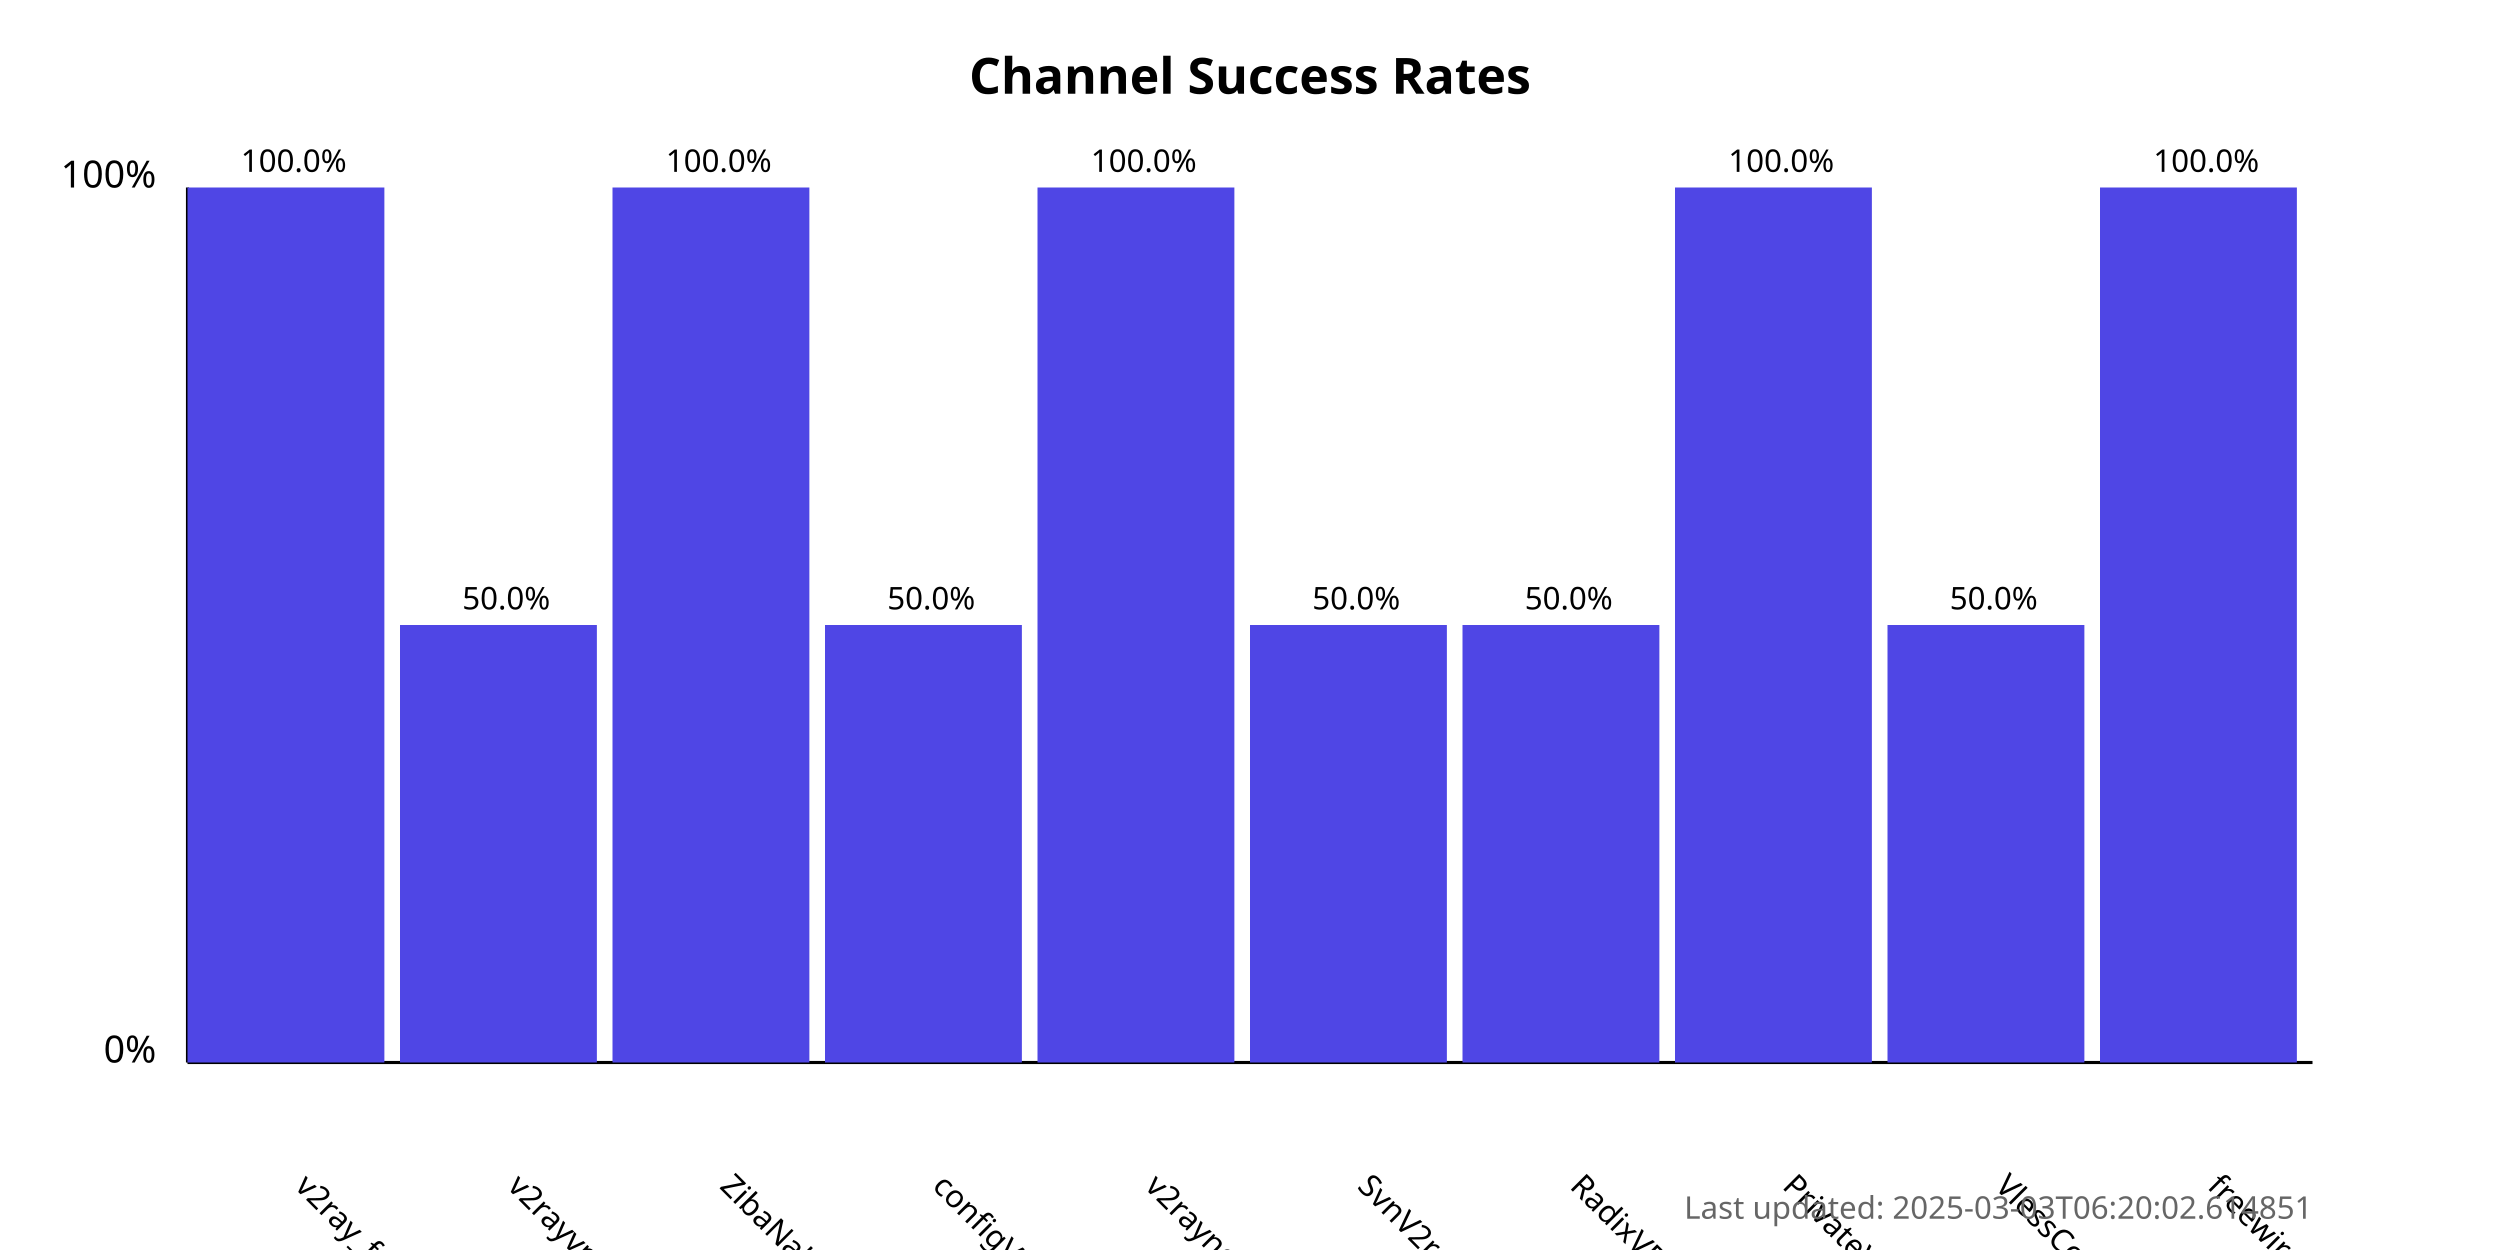
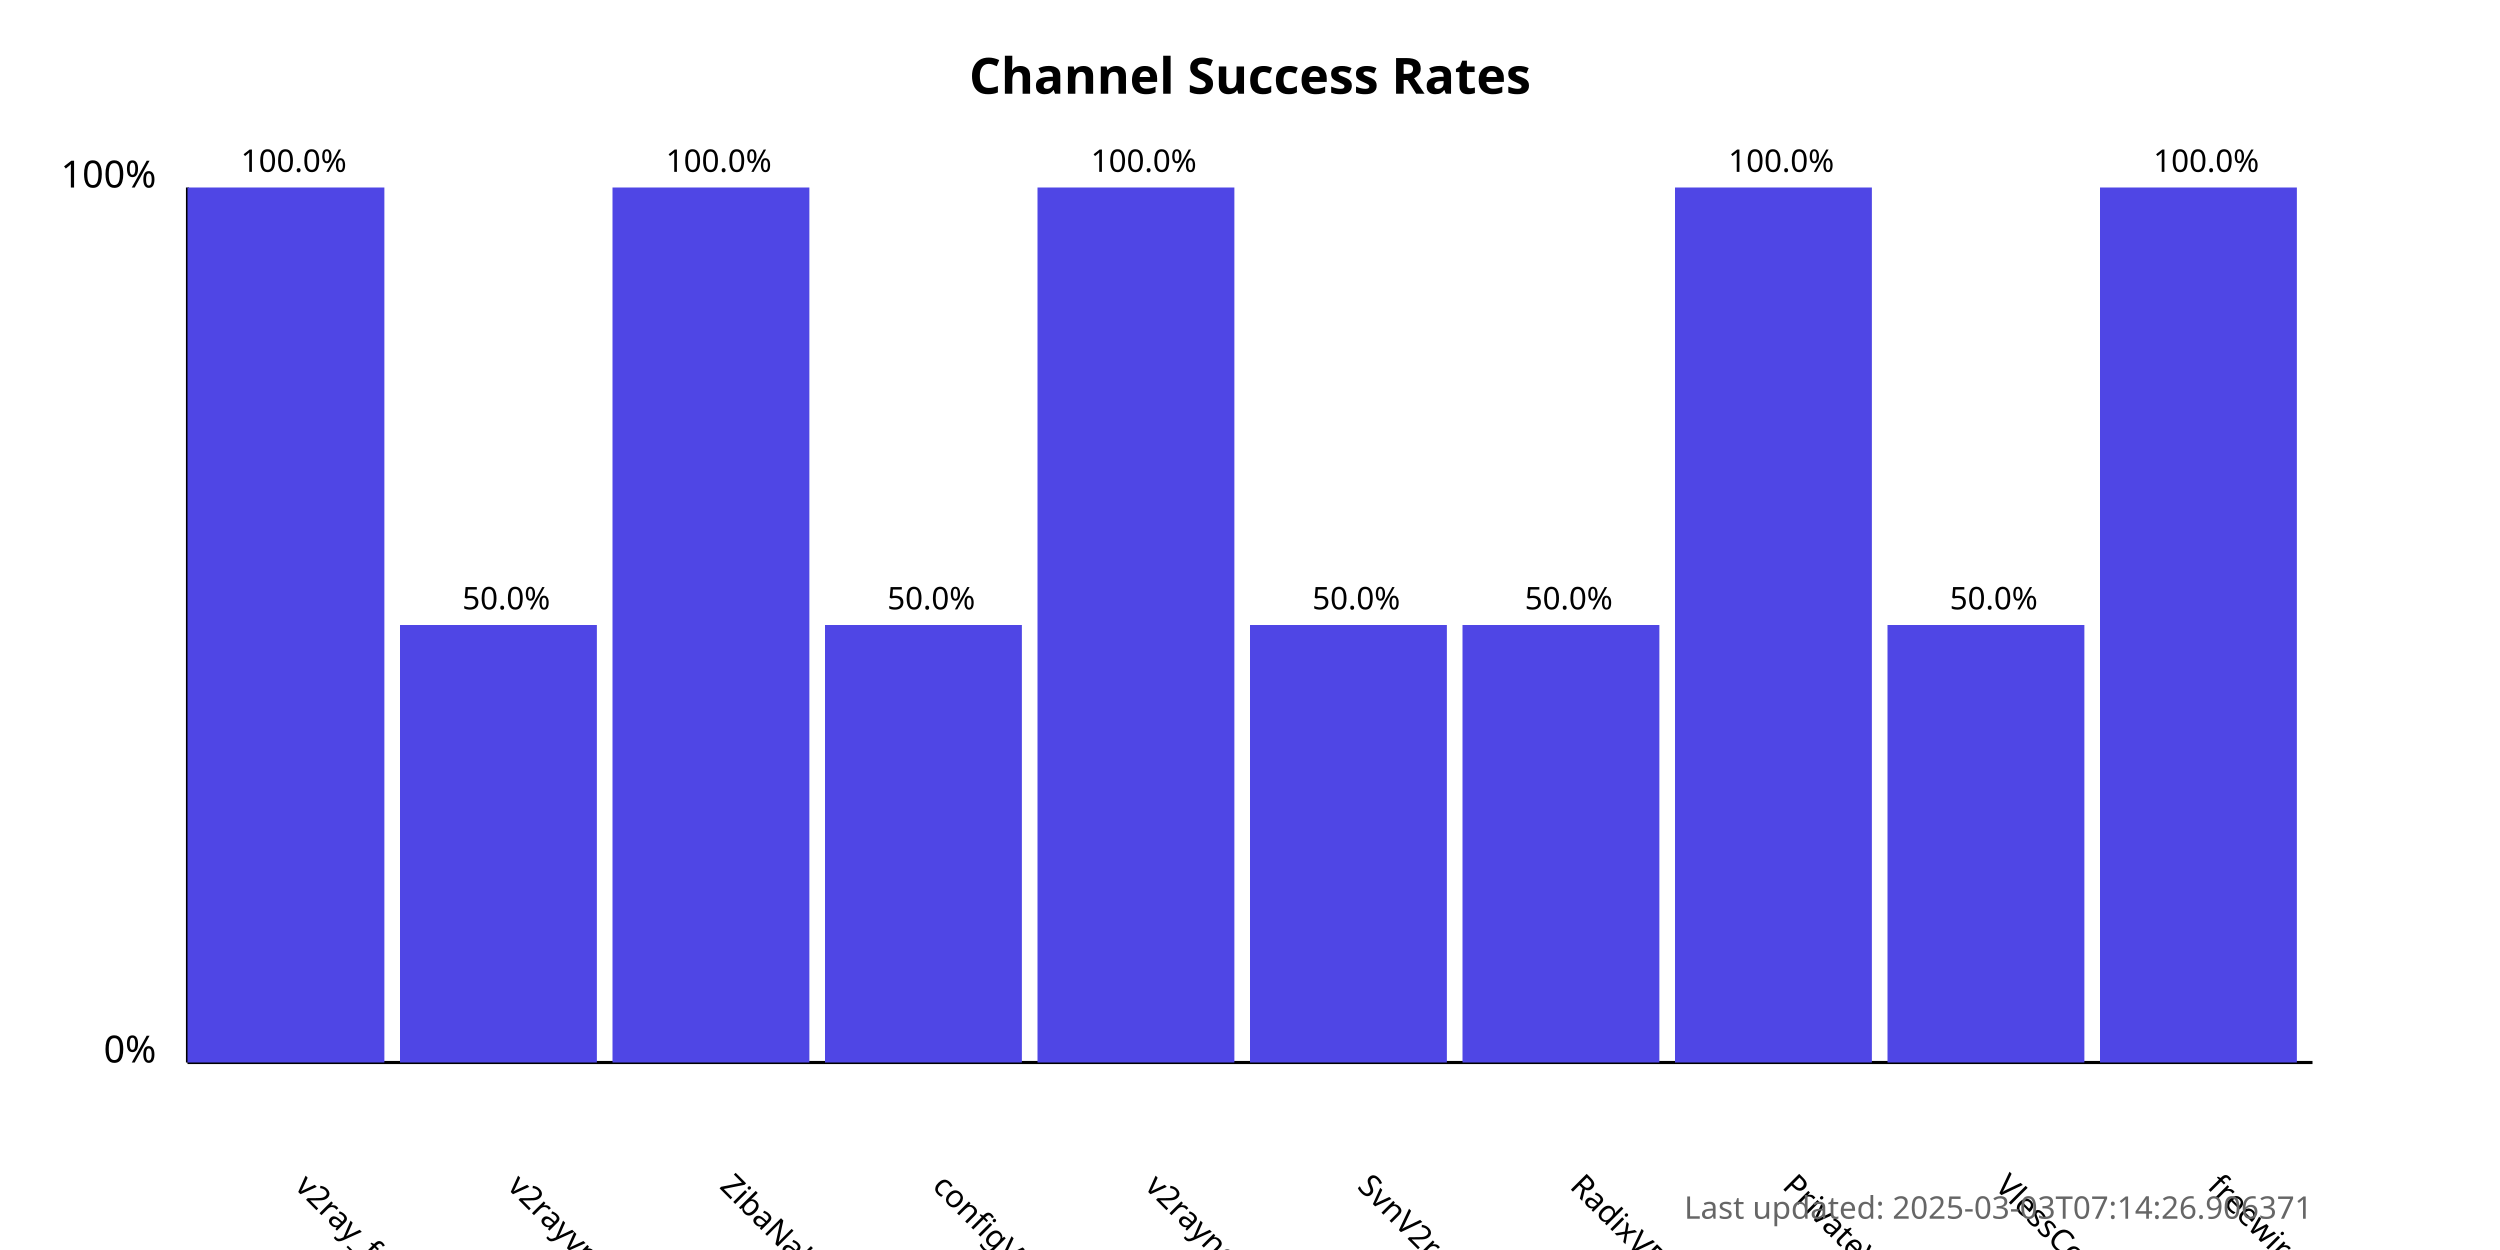
<svg xmlns="http://www.w3.org/2000/svg" width="800" height="400">
  <style>
            .chart-title { font: bold 16px sans-serif; }
            .axis-label { font: 12px sans-serif; }
            .tick-label { font: 10px sans-serif; }
            .bar { fill: #4f46e5; }
            .bar:hover { fill: #6366f1; }
            .timestamp { font: 10px sans-serif; fill: #666; }
        </style>
  <text x="400.0" y="30" text-anchor="middle" class="chart-title">
            Channel Success Rates
        </text>
  <line x1="60" y1="340" x2="60" y2="60" stroke="black" stroke-width="1" />
  <line x1="60" y1="340" x2="740" y2="340" stroke="black" stroke-width="1" />
  <text x="50" y="340" text-anchor="end" class="axis-label">0%</text>
  <text x="50" y="60" text-anchor="end" class="axis-label">100%</text>
  <g>
    <rect x="60" y="60.0" width="63.0" height="280.0" class="bar" />
    <text x="94.0" y="380" transform="rotate(45, 94.0, 380)" text-anchor="start" class="tick-label">
                v2ray_free_conf
            </text>
    <text x="94.0" y="55.0" text-anchor="middle" class="tick-label">
                100.0%
            </text>
  </g>
  <g>
    <rect x="128.0" y="200.0" width="63.0" height="140.0" class="bar" />
    <text x="162.0" y="380" transform="rotate(45, 162.0, 380)" text-anchor="start" class="tick-label">
                v2rayvpno
            </text>
    <text x="162.0" y="195.0" text-anchor="middle" class="tick-label">
                50.0%
            </text>
  </g>
  <g>
    <rect x="196.0" y="60.0" width="63.0" height="280.0" class="bar" />
    <text x="230.0" y="380" transform="rotate(45, 230.0, 380)" text-anchor="start" class="tick-label">
                ZibaNabz
            </text>
    <text x="230.0" y="55.0" text-anchor="middle" class="tick-label">
                100.0%
            </text>
  </g>
  <g>
    <rect x="264.0" y="200.0" width="63.0" height="140.0" class="bar" />
    <text x="298.0" y="380" transform="rotate(45, 298.0, 380)" text-anchor="start" class="tick-label">
                configV2rayForFree
            </text>
    <text x="298.0" y="195.0" text-anchor="middle" class="tick-label">
                50.0%
            </text>
  </g>
  <g>
    <rect x="332.0" y="60.0" width="63.0" height="280.0" class="bar" />
    <text x="366.0" y="380" transform="rotate(45, 366.0, 380)" text-anchor="start" class="tick-label">
                v2rayngvpn
            </text>
    <text x="366.0" y="55.0" text-anchor="middle" class="tick-label">
                100.0%
            </text>
  </g>
  <g>
    <rect x="400.0" y="200.0" width="63.0" height="140.0" class="bar" />
    <text x="434.0" y="380" transform="rotate(45, 434.0, 380)" text-anchor="start" class="tick-label">
                SvnV2ray
            </text>
    <text x="434.0" y="195.0" text-anchor="middle" class="tick-label">
                50.0%
            </text>
  </g>
  <g>
    <rect x="468.0" y="200.0" width="63.0" height="140.0" class="bar" />
    <text x="502.0" y="380" transform="rotate(45, 502.0, 380)" text-anchor="start" class="tick-label">
                RadixVPN
            </text>
    <text x="502.0" y="195.0" text-anchor="middle" class="tick-label">
                50.0%
            </text>
  </g>
  <g>
    <rect x="536.0" y="60.0" width="63.0" height="280.0" class="bar" />
    <text x="570.0" y="380" transform="rotate(45, 570.0, 380)" text-anchor="start" class="tick-label">
                PrivateVPNs
            </text>
    <text x="570.0" y="55.0" text-anchor="middle" class="tick-label">
                100.0%
            </text>
  </g>
  <g>
    <rect x="604.0" y="200.0" width="63.0" height="140.0" class="bar" />
    <text x="638.0" y="380" transform="rotate(45, 638.0, 380)" text-anchor="start" class="tick-label">
                VlessConfig
            </text>
    <text x="638.0" y="195.0" text-anchor="middle" class="tick-label">
                50.0%
            </text>
  </g>
  <g>
    <rect x="672.0" y="60.0" width="63.0" height="280.0" class="bar" />
    <text x="706.0" y="380" transform="rotate(45, 706.0, 380)" text-anchor="start" class="tick-label">
                freewireguard
            </text>
    <text x="706.0" y="55.0" text-anchor="middle" class="tick-label">
                100.0%
            </text>
  </g>
  <text x="740" y="390" text-anchor="end" class="timestamp">
-             Last updated: 2025-03-03T06:20:02.614851
+             Last updated: 2025-03-03T07:14:26.906371
        </text>
</svg>
